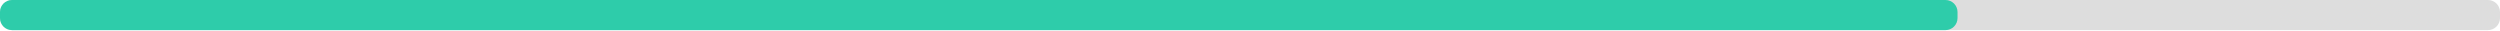
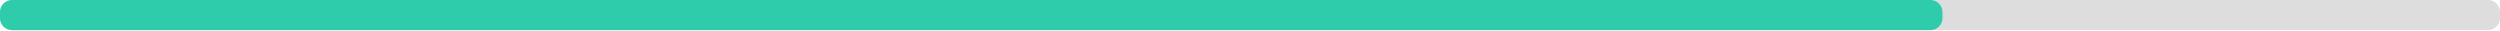
<svg xmlns="http://www.w3.org/2000/svg" width="830" height="10">
  <g>
    <rect style="fill: #ddd;" height="10" width="830" rx="4" y="0" x="0" />
-     <rect style="fill: #2eccaa;" height="10" width="649.9" rx="4" y="0" x="0" />
+     <rect style="fill: #2eccaa;" height="10" width="644.9" rx="4" y="0" x="0" />
  </g>
</svg>
